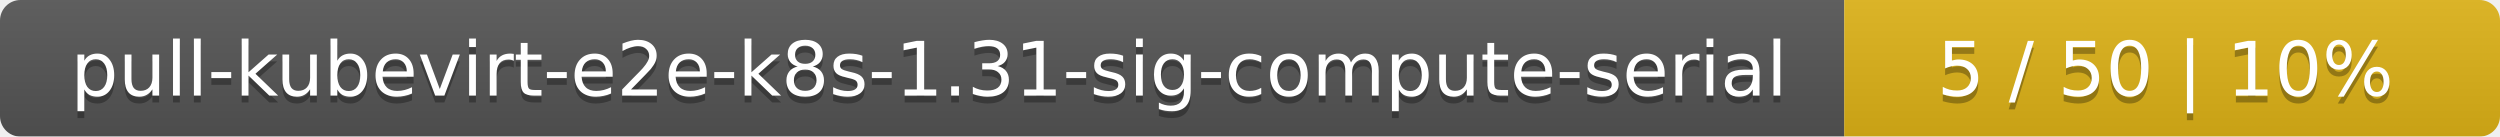
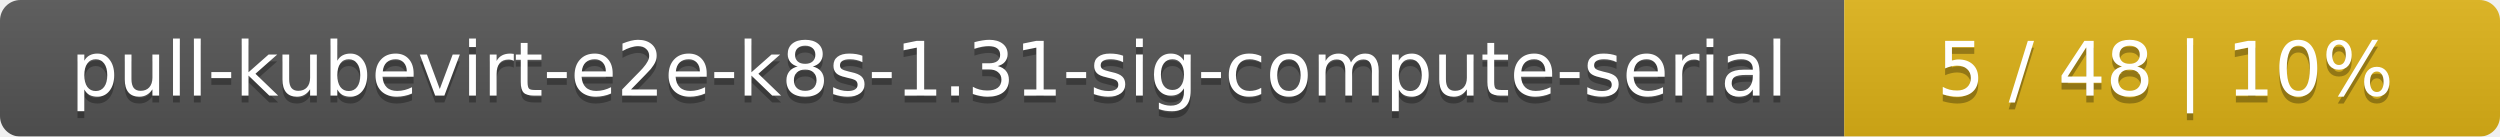
<svg xmlns="http://www.w3.org/2000/svg" width="366" height="20">
  <linearGradient id="smooth" x2="0" y2="100%">
    <stop offset="0" stop-color="#bbb" stop-opacity=".1" />
    <stop offset="1" stop-opacity=".1" />
  </linearGradient>
  <mask id="round">
    <rect width="366" height="20" rx="3" fill="#fff" />
  </mask>
  <g mask="url(#round)">
    <rect width="270" height="20" fill="#555" />
    <rect x="270" width="96" height="20" fill="#dfb317" />
    <rect width="366" height="20" fill="url(#smooth)" />
  </g>
  <g fill="#fff" text-anchor="middle" font-family="DejaVu Sans,Verdana,Geneva,sans-serif" font-size="11">
    <text x="136" y="15" fill="#010101" fill-opacity=".3">pull-kubevirt-e2e-k8s-1.31-sig-compute-serial</text>
    <text x="136" y="14">pull-kubevirt-e2e-k8s-1.31-sig-compute-serial</text>
-     <text x="317" y="15" fill="#010101" fill-opacity=".3">5 / 50    |    10%</text>
-     <text x="317" y="14">5 / 50    |    10%</text>
+     <text x="317" y="15" fill="#010101" fill-opacity=".3">5 / 48    |    10%</text>
+     <text x="317" y="14">5 / 48    |    10%</text>
  </g>
</svg>
